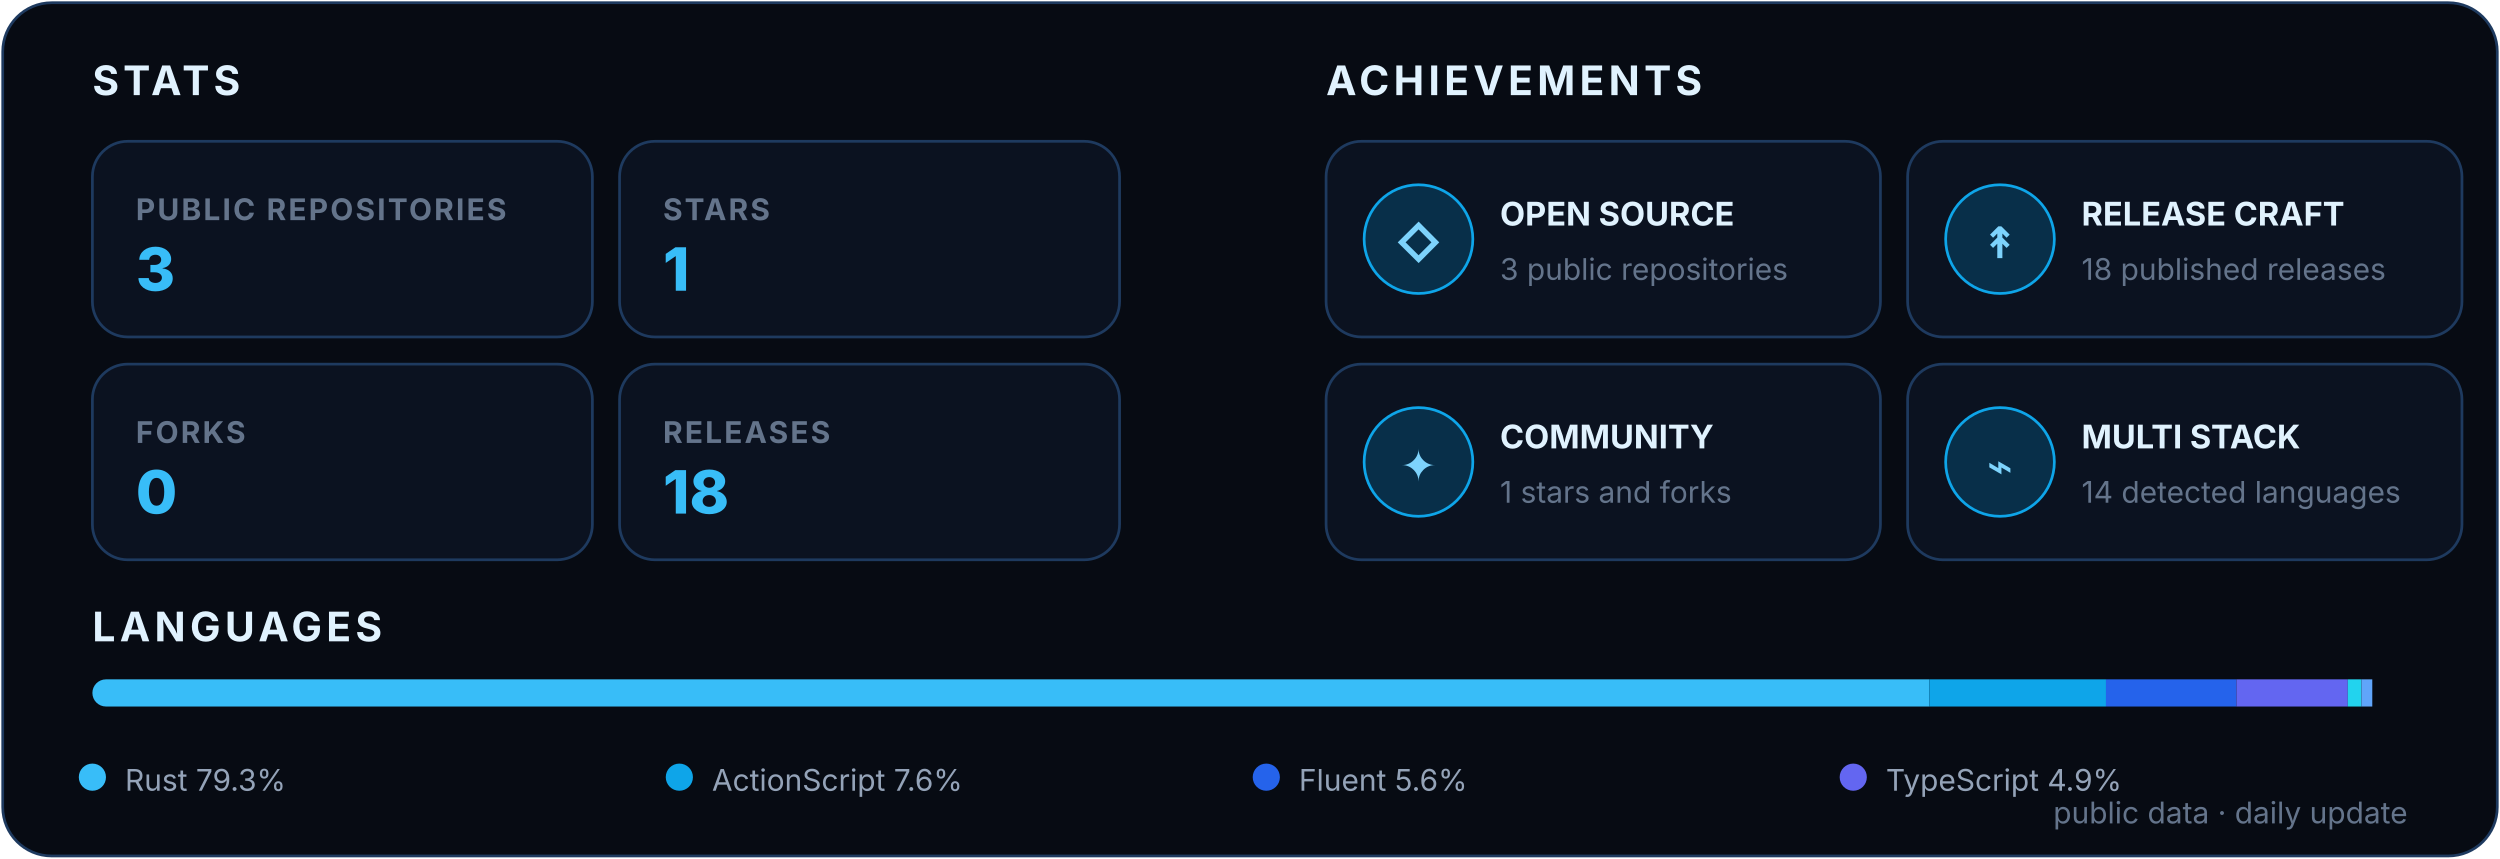
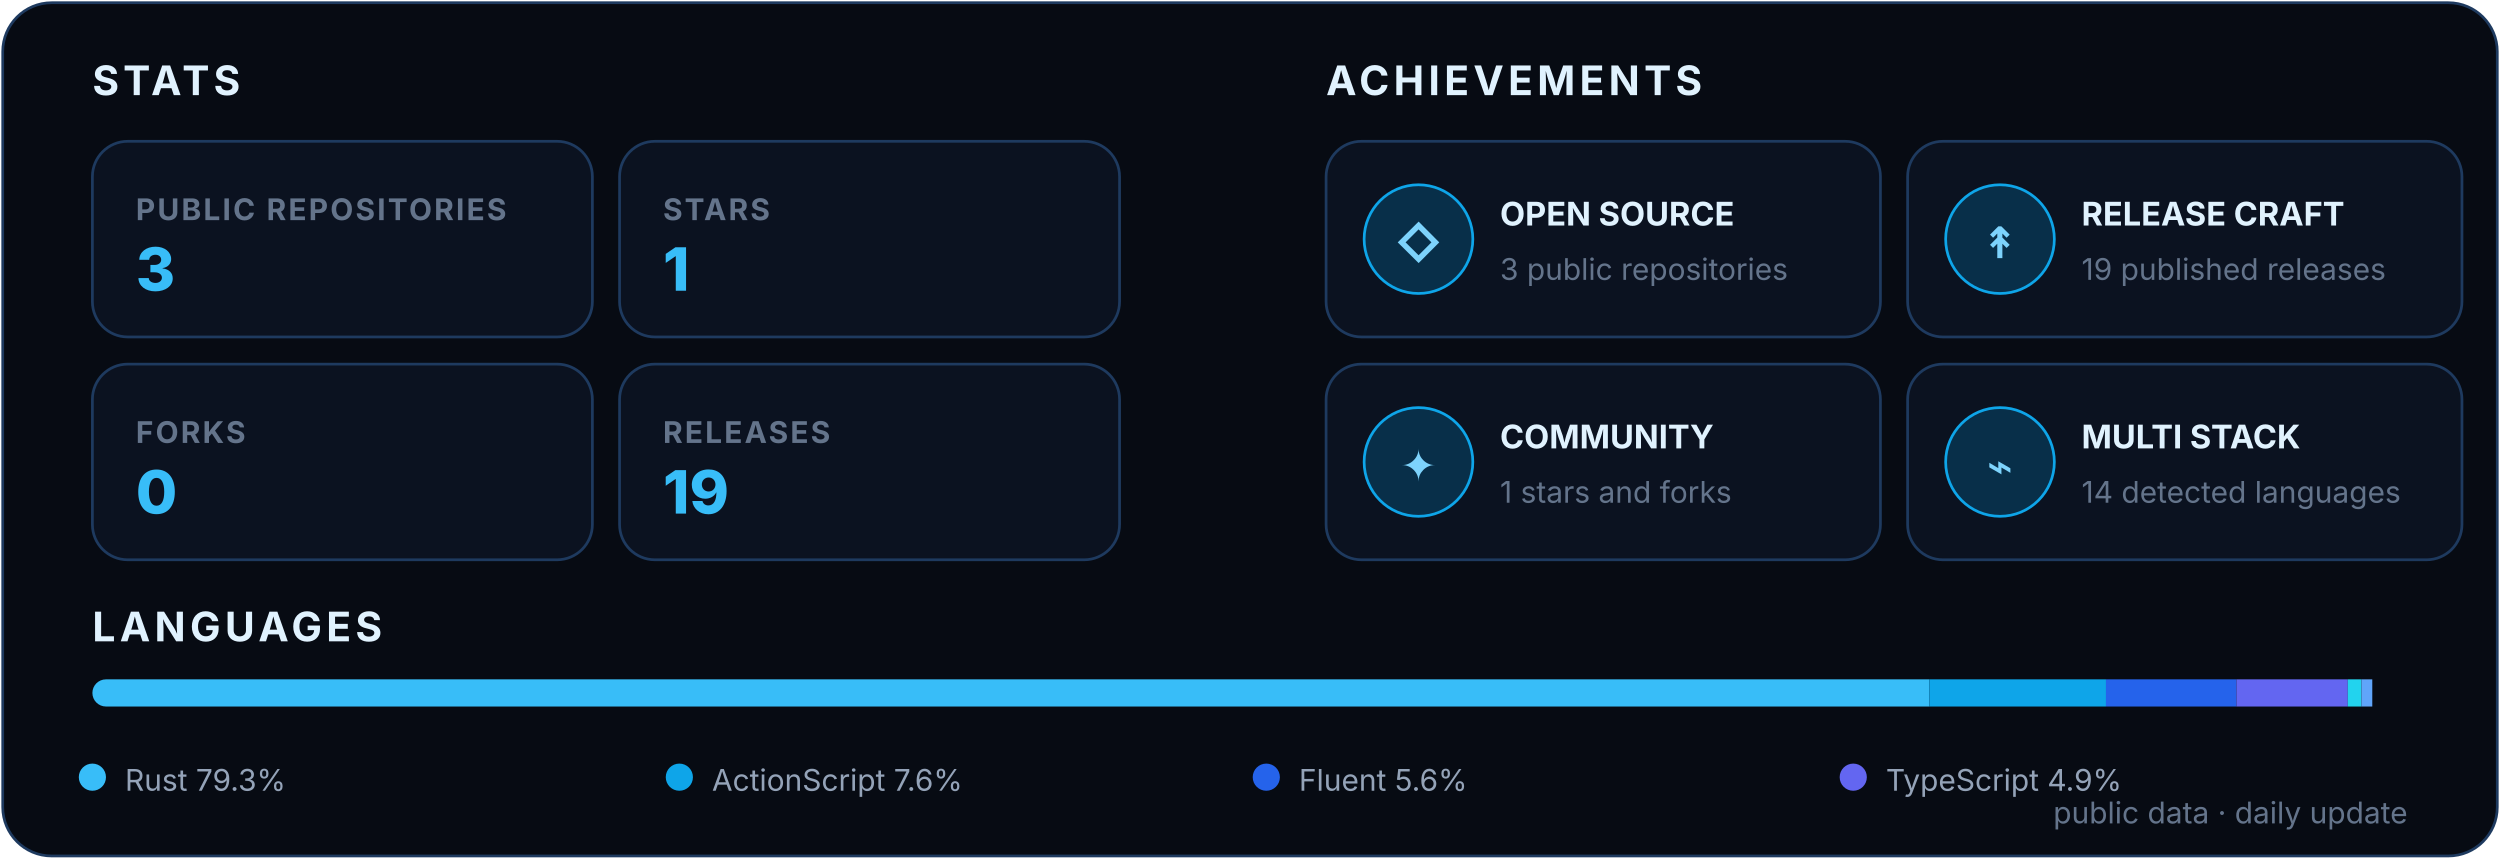
<svg xmlns="http://www.w3.org/2000/svg" width="920" height="316" viewBox="0 0 920 316" role="img" aria-labelledby="title desc">
  <style>
    text { font-family: Inter, Segoe UI, Arial, sans-serif; }
    .heading { fill: #E0F2FE; font-size: 15px; font-weight: 700; letter-spacing: 1.6px; }
    .label { fill: #64748B; font-size: 11px; font-weight: 700; letter-spacing: .8px; }
    .value { font-size: 22px; font-weight: 800; }
    .achievement { fill: #E0F2FE; font-size: 12px; font-weight: 700; }
    .detail { fill: #64748B; font-size: 11px; }
    .icon { fill: #7DD3FC; font-size: 16px; font-weight: 800; }
    .legend { fill: #94A3B8; font-size: 11px; }
  </style>
  <rect x="1" y="1" width="918" height="314" rx="18" fill="#070B13" stroke="#1E3A5F" />
  <text x="34" y="35" class="heading">STATS</text>
  <text x="488" y="35" class="heading">ACHIEVEMENTS</text>
  <g transform="translate(34 52)">
    <rect width="184" height="72" rx="13" fill="#0B1220" stroke="#1E3A5F" />
    <text x="16" y="29" class="label">PUBLIC REPOSITORIES</text>
    <text x="16" y="55" class="value" fill="#38BDF8">3</text>
  </g>
  <g transform="translate(228 52)">
    <rect width="184" height="72" rx="13" fill="#0B1220" stroke="#1E3A5F" />
    <text x="16" y="29" class="label">STARS</text>
    <text x="16" y="55" class="value" fill="#38BDF8">1</text>
  </g>
  <g transform="translate(34 134)">
    <rect width="184" height="72" rx="13" fill="#0B1220" stroke="#1E3A5F" />
    <text x="16" y="29" class="label">FORKS</text>
    <text x="16" y="55" class="value" fill="#38BDF8">0</text>
  </g>
  <g transform="translate(228 134)">
    <rect width="184" height="72" rx="13" fill="#0B1220" stroke="#1E3A5F" />
    <text x="16" y="29" class="label">RELEASES</text>
-     <text x="16" y="55" class="value" fill="#38BDF8">18</text>
+     <text x="16" y="55" class="value" fill="#38BDF8">19</text>
  </g>
  <g transform="translate(488 52)">
    <rect width="204" height="72" rx="13" fill="#0B1220" stroke="#1E3A5F" />
    <circle cx="34" cy="36" r="20" fill="#082F49" stroke="#0EA5E9" />
    <text x="34" y="43" text-anchor="middle" class="icon">◇</text>
    <text x="64" y="31" class="achievement">OPEN SOURCE</text>
    <text x="64" y="51" class="detail">3 public repositories</text>
  </g>
  <g transform="translate(702 52)">
    <rect width="204" height="72" rx="13" fill="#0B1220" stroke="#1E3A5F" />
    <circle cx="34" cy="36" r="20" fill="#082F49" stroke="#0EA5E9" />
    <text x="34" y="43" text-anchor="middle" class="icon">↟</text>
    <text x="64" y="31" class="achievement">RELEASE CRAFT</text>
-     <text x="64" y="51" class="detail">18 published releases</text>
+     <text x="64" y="51" class="detail">19 published releases</text>
  </g>
  <g transform="translate(488 134)">
    <rect width="204" height="72" rx="13" fill="#0B1220" stroke="#1E3A5F" />
    <circle cx="34" cy="36" r="20" fill="#082F49" stroke="#0EA5E9" />
    <text x="34" y="43" text-anchor="middle" class="icon">✦</text>
    <text x="64" y="31" class="achievement">COMMUNITY</text>
    <text x="64" y="51" class="detail">1 stars and forks</text>
  </g>
  <g transform="translate(702 134)">
    <rect width="204" height="72" rx="13" fill="#0B1220" stroke="#1E3A5F" />
    <circle cx="34" cy="36" r="20" fill="#082F49" stroke="#0EA5E9" />
    <text x="34" y="43" text-anchor="middle" class="icon">⌁</text>
    <text x="64" y="31" class="achievement">MULTI STACK</text>
    <text x="64" y="51" class="detail">14 detected languages</text>
  </g>
  <text x="34" y="236" class="heading">LANGUAGES</text>
  <clipPath id="languageBar">
    <rect x="34" y="250" width="852" height="10" rx="5" />
  </clipPath>
  <g clip-path="url(#languageBar)">
    <rect x="34" y="250" width="676" height="10" fill="#38BDF8" />
    <rect x="710" y="250" width="65" height="10" fill="#0EA5E9" />
    <rect x="775" y="250" width="48" height="10" fill="#2563EB" />
    <rect x="823" y="250" width="41" height="10" fill="#6366F1" />
    <rect x="864" y="250" width="5" height="10" fill="#22D3EE" />
    <rect x="869" y="250" width="4" height="10" fill="#60A5FA" />
  </g>
  <circle cx="34" cy="286" r="5" fill="#38BDF8" />
  <text x="46" y="291" class="legend">Rust 79.3%</text>
  <circle cx="250" cy="286" r="5" fill="#0EA5E9" />
  <text x="262" y="291" class="legend">ActionScript 7.6%</text>
  <circle cx="466" cy="286" r="5" fill="#2563EB" />
  <text x="478" y="291" class="legend">Fluent 5.6%</text>
  <circle cx="682" cy="286" r="5" fill="#6366F1" />
  <text x="694" y="291" class="legend">TypeScript 4.9%</text>
  <text x="886" y="303" text-anchor="end" class="detail">public data · daily update</text>
</svg>
